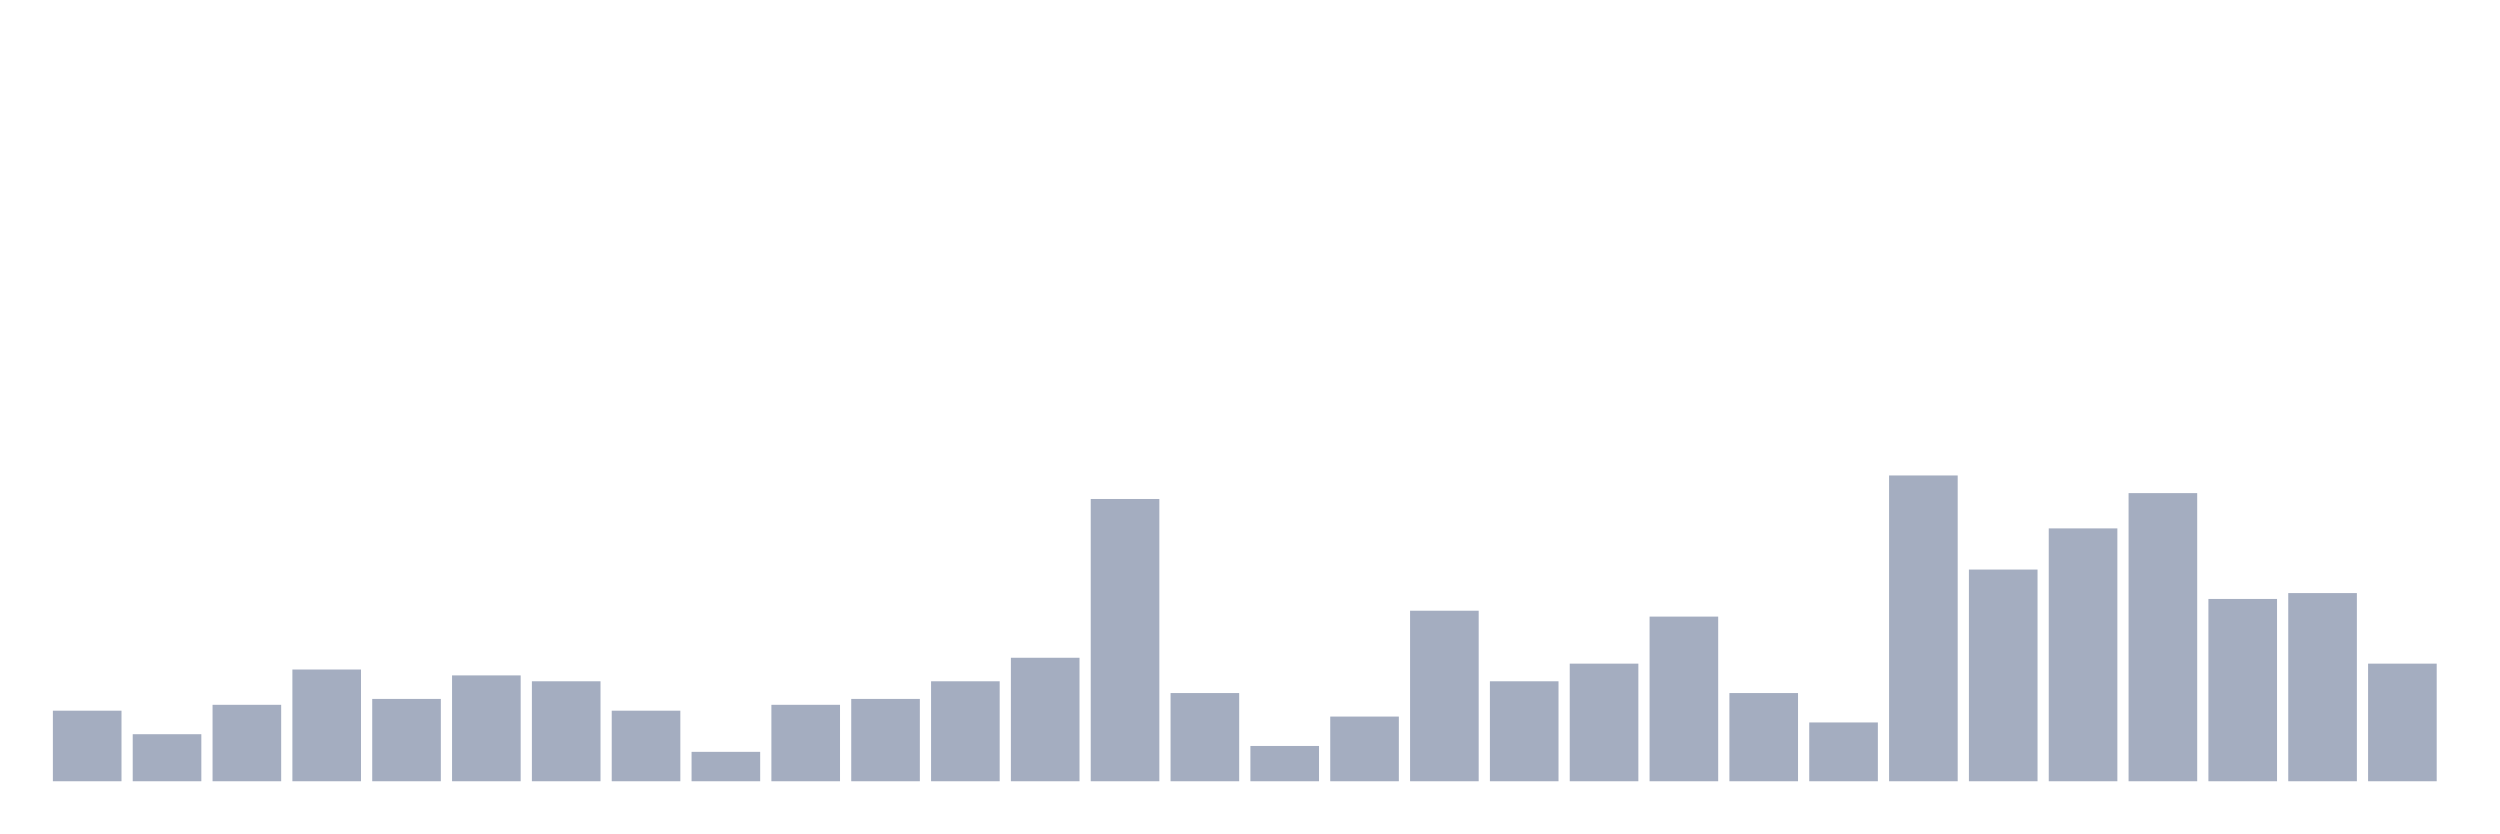
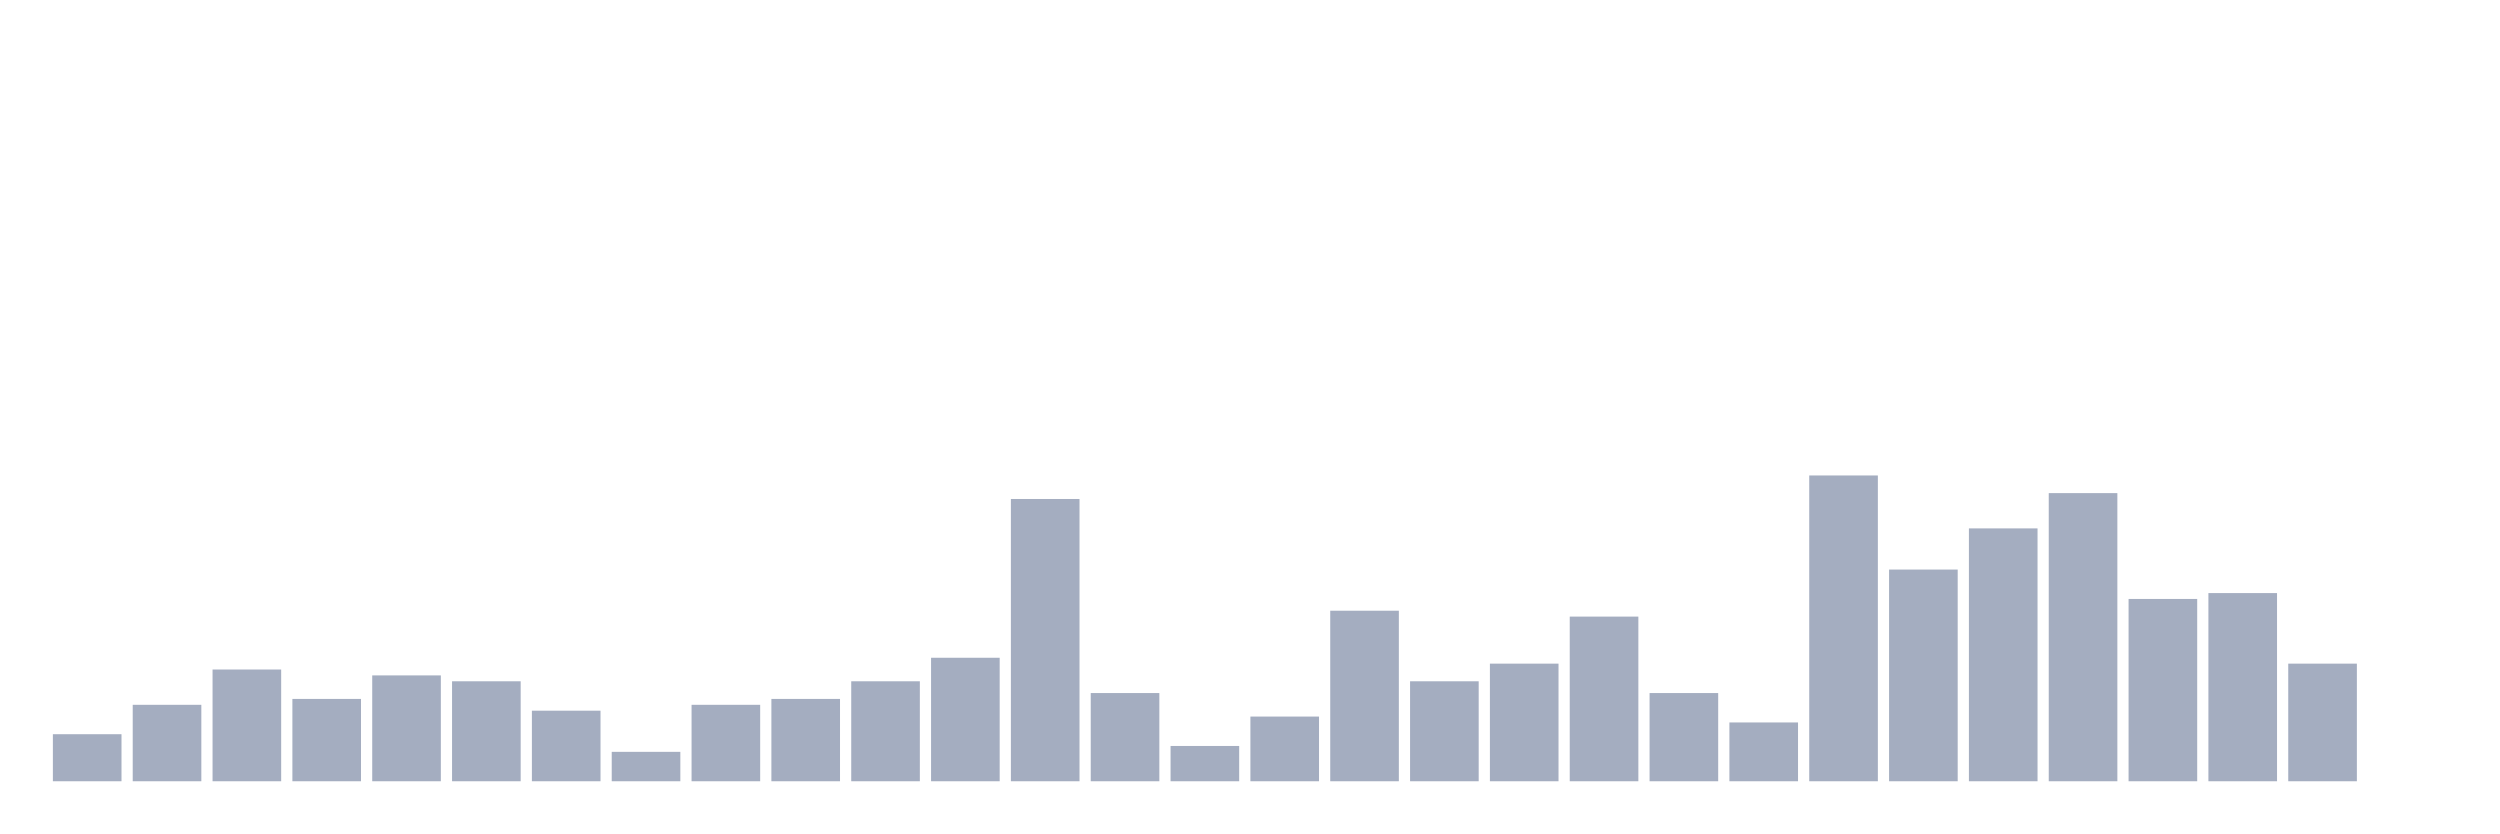
<svg xmlns="http://www.w3.org/2000/svg" viewBox="0 0 480 160">
  <g transform="translate(10,10)">
-     <rect class="bar" x="0.153" width="13.175" y="126.452" height="13.548" fill="rgb(164,173,192)" />
-     <rect class="bar" x="15.482" width="13.175" y="130.968" height="9.032" fill="rgb(164,173,192)" />
-     <rect class="bar" x="30.81" width="13.175" y="125.323" height="14.677" fill="rgb(164,173,192)" />
-     <rect class="bar" x="46.138" width="13.175" y="118.548" height="21.452" fill="rgb(164,173,192)" />
-     <rect class="bar" x="61.466" width="13.175" y="124.194" height="15.806" fill="rgb(164,173,192)" />
-     <rect class="bar" x="76.794" width="13.175" y="119.677" height="20.323" fill="rgb(164,173,192)" />
-     <rect class="bar" x="92.123" width="13.175" y="120.806" height="19.194" fill="rgb(164,173,192)" />
-     <rect class="bar" x="107.451" width="13.175" y="126.452" height="13.548" fill="rgb(164,173,192)" />
-     <rect class="bar" x="122.779" width="13.175" y="134.355" height="5.645" fill="rgb(164,173,192)" />
-     <rect class="bar" x="138.107" width="13.175" y="125.323" height="14.677" fill="rgb(164,173,192)" />
-     <rect class="bar" x="153.436" width="13.175" y="124.194" height="15.806" fill="rgb(164,173,192)" />
-     <rect class="bar" x="168.764" width="13.175" y="120.806" height="19.194" fill="rgb(164,173,192)" />
-     <rect class="bar" x="184.092" width="13.175" y="116.29" height="23.71" fill="rgb(164,173,192)" />
-     <rect class="bar" x="199.42" width="13.175" y="85.806" height="54.194" fill="rgb(164,173,192)" />
-     <rect class="bar" x="214.748" width="13.175" y="123.065" height="16.935" fill="rgb(164,173,192)" />
-     <rect class="bar" x="230.077" width="13.175" y="133.226" height="6.774" fill="rgb(164,173,192)" />
-     <rect class="bar" x="245.405" width="13.175" y="127.581" height="12.419" fill="rgb(164,173,192)" />
-     <rect class="bar" x="260.733" width="13.175" y="107.258" height="32.742" fill="rgb(164,173,192)" />
-     <rect class="bar" x="276.061" width="13.175" y="120.806" height="19.194" fill="rgb(164,173,192)" />
-     <rect class="bar" x="291.39" width="13.175" y="117.419" height="22.581" fill="rgb(164,173,192)" />
-     <rect class="bar" x="306.718" width="13.175" y="108.387" height="31.613" fill="rgb(164,173,192)" />
-     <rect class="bar" x="322.046" width="13.175" y="123.065" height="16.935" fill="rgb(164,173,192)" />
-     <rect class="bar" x="337.374" width="13.175" y="128.71" height="11.29" fill="rgb(164,173,192)" />
-     <rect class="bar" x="352.702" width="13.175" y="81.29" height="58.71" fill="rgb(164,173,192)" />
-     <rect class="bar" x="368.031" width="13.175" y="99.355" height="40.645" fill="rgb(164,173,192)" />
-     <rect class="bar" x="383.359" width="13.175" y="91.452" height="48.548" fill="rgb(164,173,192)" />
-     <rect class="bar" x="398.687" width="13.175" y="84.677" height="55.323" fill="rgb(164,173,192)" />
-     <rect class="bar" x="414.015" width="13.175" y="105" height="35" fill="rgb(164,173,192)" />
-     <rect class="bar" x="429.344" width="13.175" y="103.871" height="36.129" fill="rgb(164,173,192)" />
-     <rect class="bar" x="444.672" width="13.175" y="117.419" height="22.581" fill="rgb(164,173,192)" />
+     <rect class="bar" x="0.153" width="13.175" y="130.968" height="9.032" fill="rgb(164,173,192)" />
+     <rect class="bar" x="15.482" width="13.175" y="125.323" height="14.677" fill="rgb(164,173,192)" />
+     <rect class="bar" x="30.81" width="13.175" y="118.548" height="21.452" fill="rgb(164,173,192)" />
+     <rect class="bar" x="46.138" width="13.175" y="124.194" height="15.806" fill="rgb(164,173,192)" />
+     <rect class="bar" x="61.466" width="13.175" y="119.677" height="20.323" fill="rgb(164,173,192)" />
+     <rect class="bar" x="76.794" width="13.175" y="120.806" height="19.194" fill="rgb(164,173,192)" />
+     <rect class="bar" x="92.123" width="13.175" y="126.452" height="13.548" fill="rgb(164,173,192)" />
+     <rect class="bar" x="107.451" width="13.175" y="134.355" height="5.645" fill="rgb(164,173,192)" />
+     <rect class="bar" x="122.779" width="13.175" y="125.323" height="14.677" fill="rgb(164,173,192)" />
+     <rect class="bar" x="138.107" width="13.175" y="124.194" height="15.806" fill="rgb(164,173,192)" />
+     <rect class="bar" x="153.436" width="13.175" y="120.806" height="19.194" fill="rgb(164,173,192)" />
+     <rect class="bar" x="168.764" width="13.175" y="116.29" height="23.71" fill="rgb(164,173,192)" />
+     <rect class="bar" x="184.092" width="13.175" y="85.806" height="54.194" fill="rgb(164,173,192)" />
+     <rect class="bar" x="199.42" width="13.175" y="123.065" height="16.935" fill="rgb(164,173,192)" />
+     <rect class="bar" x="214.748" width="13.175" y="133.226" height="6.774" fill="rgb(164,173,192)" />
+     <rect class="bar" x="230.077" width="13.175" y="127.581" height="12.419" fill="rgb(164,173,192)" />
+     <rect class="bar" x="245.405" width="13.175" y="107.258" height="32.742" fill="rgb(164,173,192)" />
+     <rect class="bar" x="260.733" width="13.175" y="120.806" height="19.194" fill="rgb(164,173,192)" />
+     <rect class="bar" x="276.061" width="13.175" y="117.419" height="22.581" fill="rgb(164,173,192)" />
+     <rect class="bar" x="291.39" width="13.175" y="108.387" height="31.613" fill="rgb(164,173,192)" />
+     <rect class="bar" x="306.718" width="13.175" y="123.065" height="16.935" fill="rgb(164,173,192)" />
+     <rect class="bar" x="322.046" width="13.175" y="128.71" height="11.29" fill="rgb(164,173,192)" />
+     <rect class="bar" x="337.374" width="13.175" y="81.29" height="58.71" fill="rgb(164,173,192)" />
+     <rect class="bar" x="352.702" width="13.175" y="99.355" height="40.645" fill="rgb(164,173,192)" />
+     <rect class="bar" x="368.031" width="13.175" y="91.452" height="48.548" fill="rgb(164,173,192)" />
+     <rect class="bar" x="383.359" width="13.175" y="84.677" height="55.323" fill="rgb(164,173,192)" />
+     <rect class="bar" x="398.687" width="13.175" y="105" height="35" fill="rgb(164,173,192)" />
+     <rect class="bar" x="414.015" width="13.175" y="103.871" height="36.129" fill="rgb(164,173,192)" />
+     <rect class="bar" x="429.344" width="13.175" y="117.419" height="22.581" fill="rgb(164,173,192)" />
+     <rect class="bar" x="444.672" width="13.175" y="140" height="0" fill="rgb(164,173,192)" />
  </g>
</svg>
